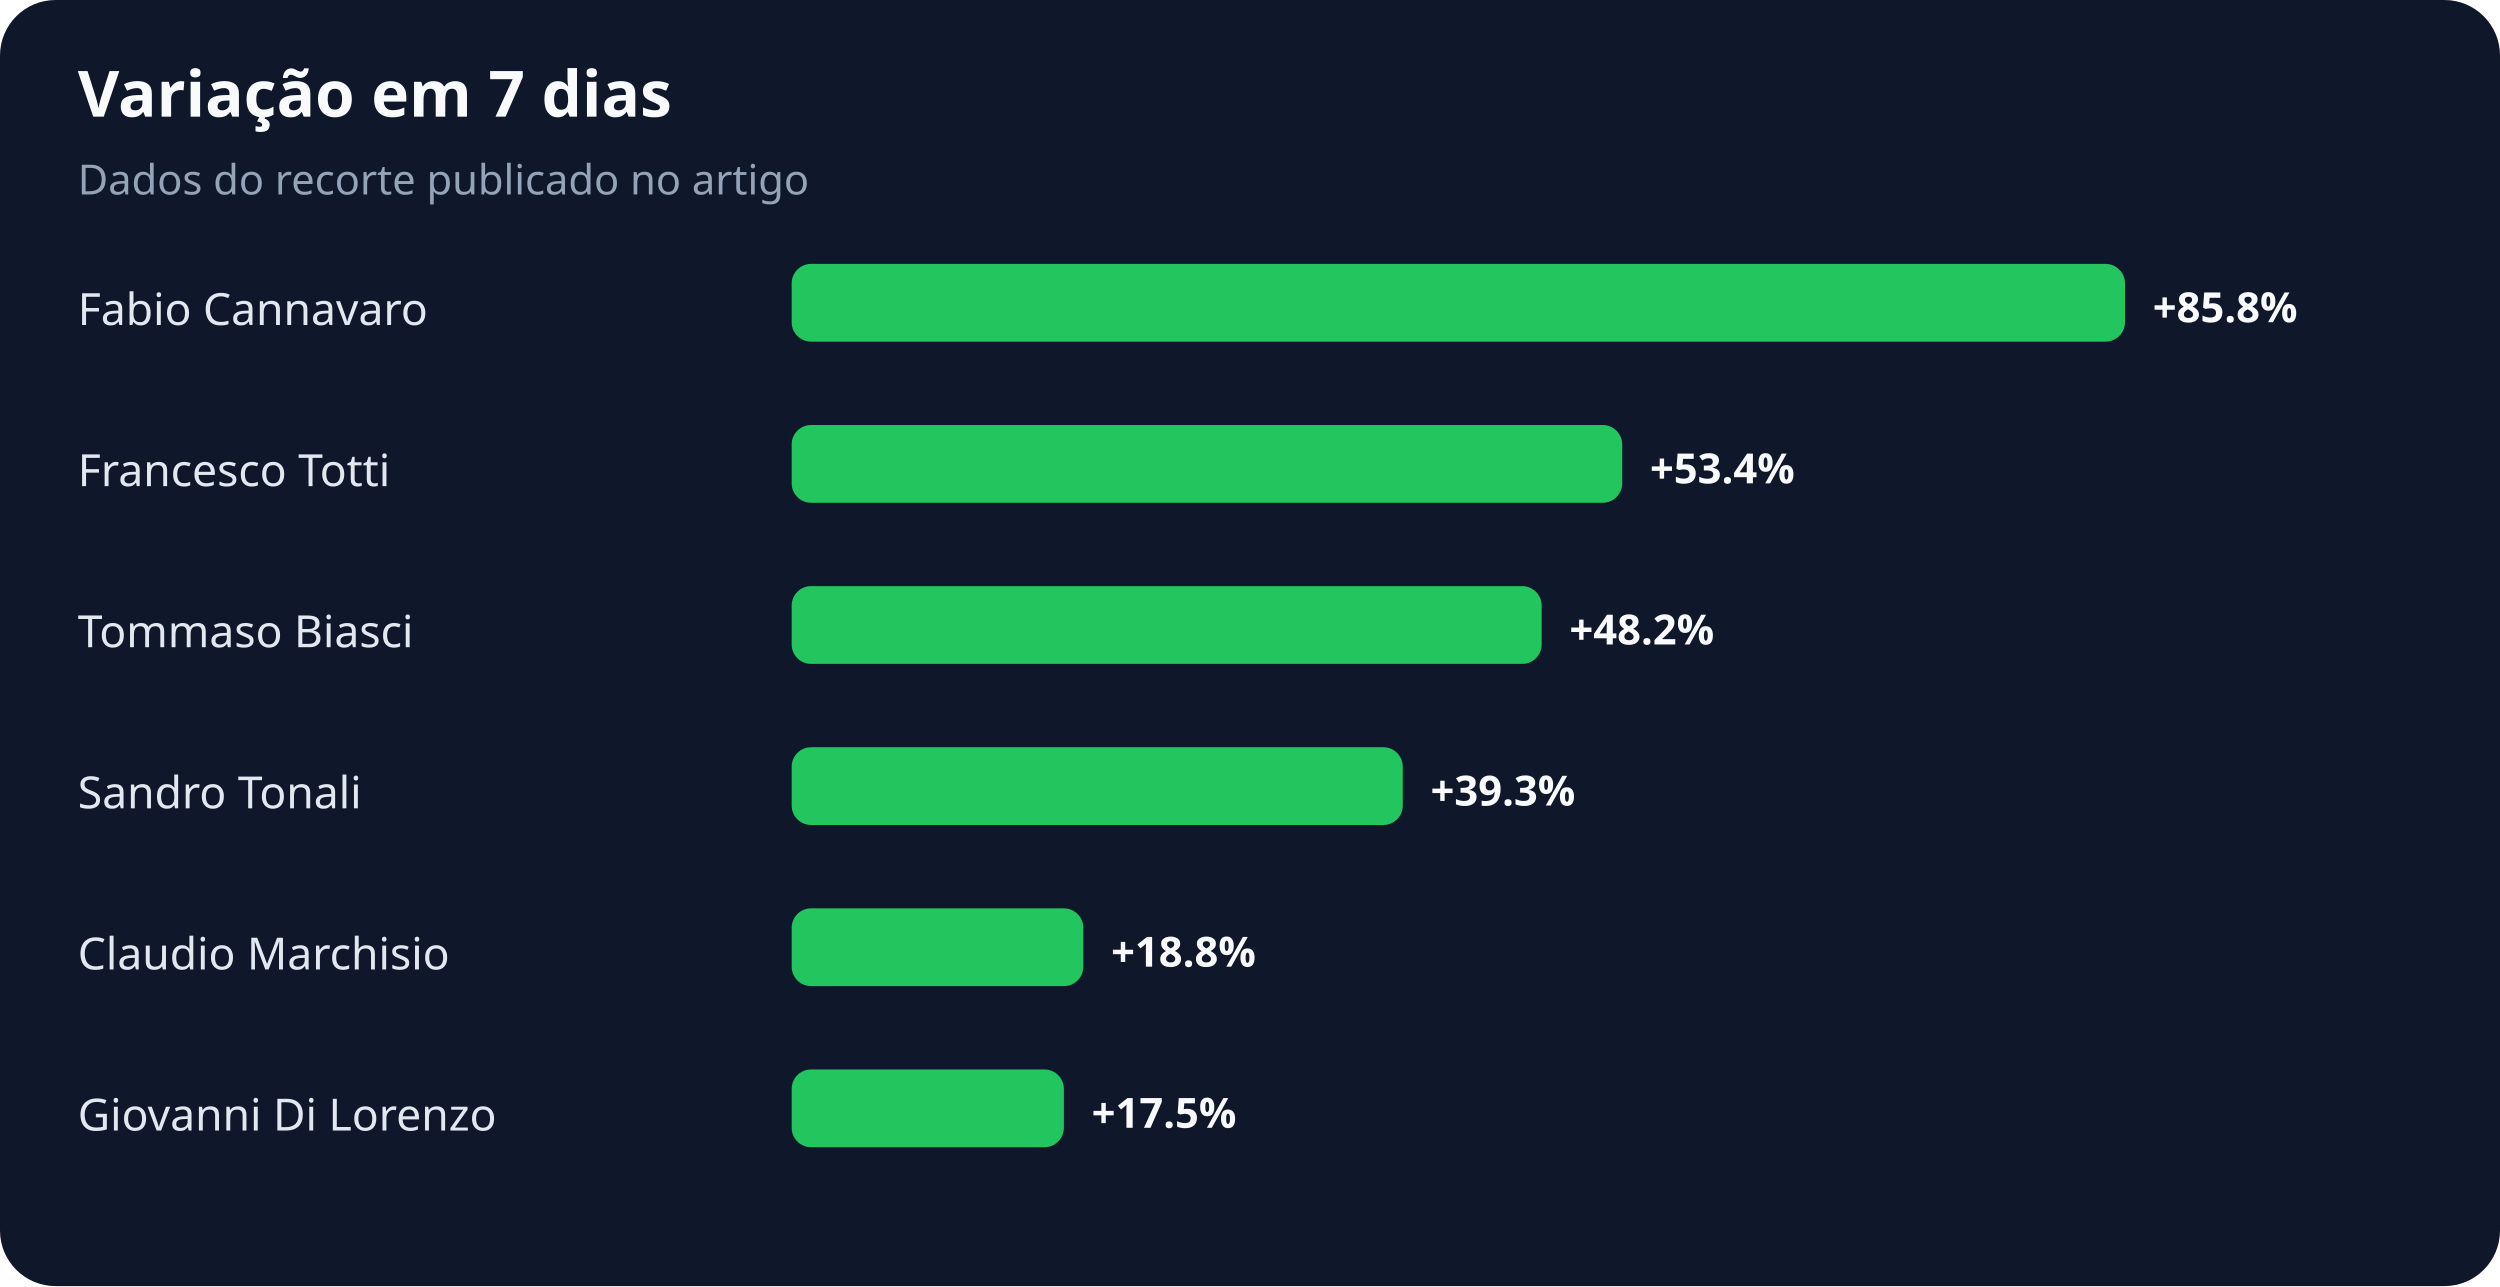
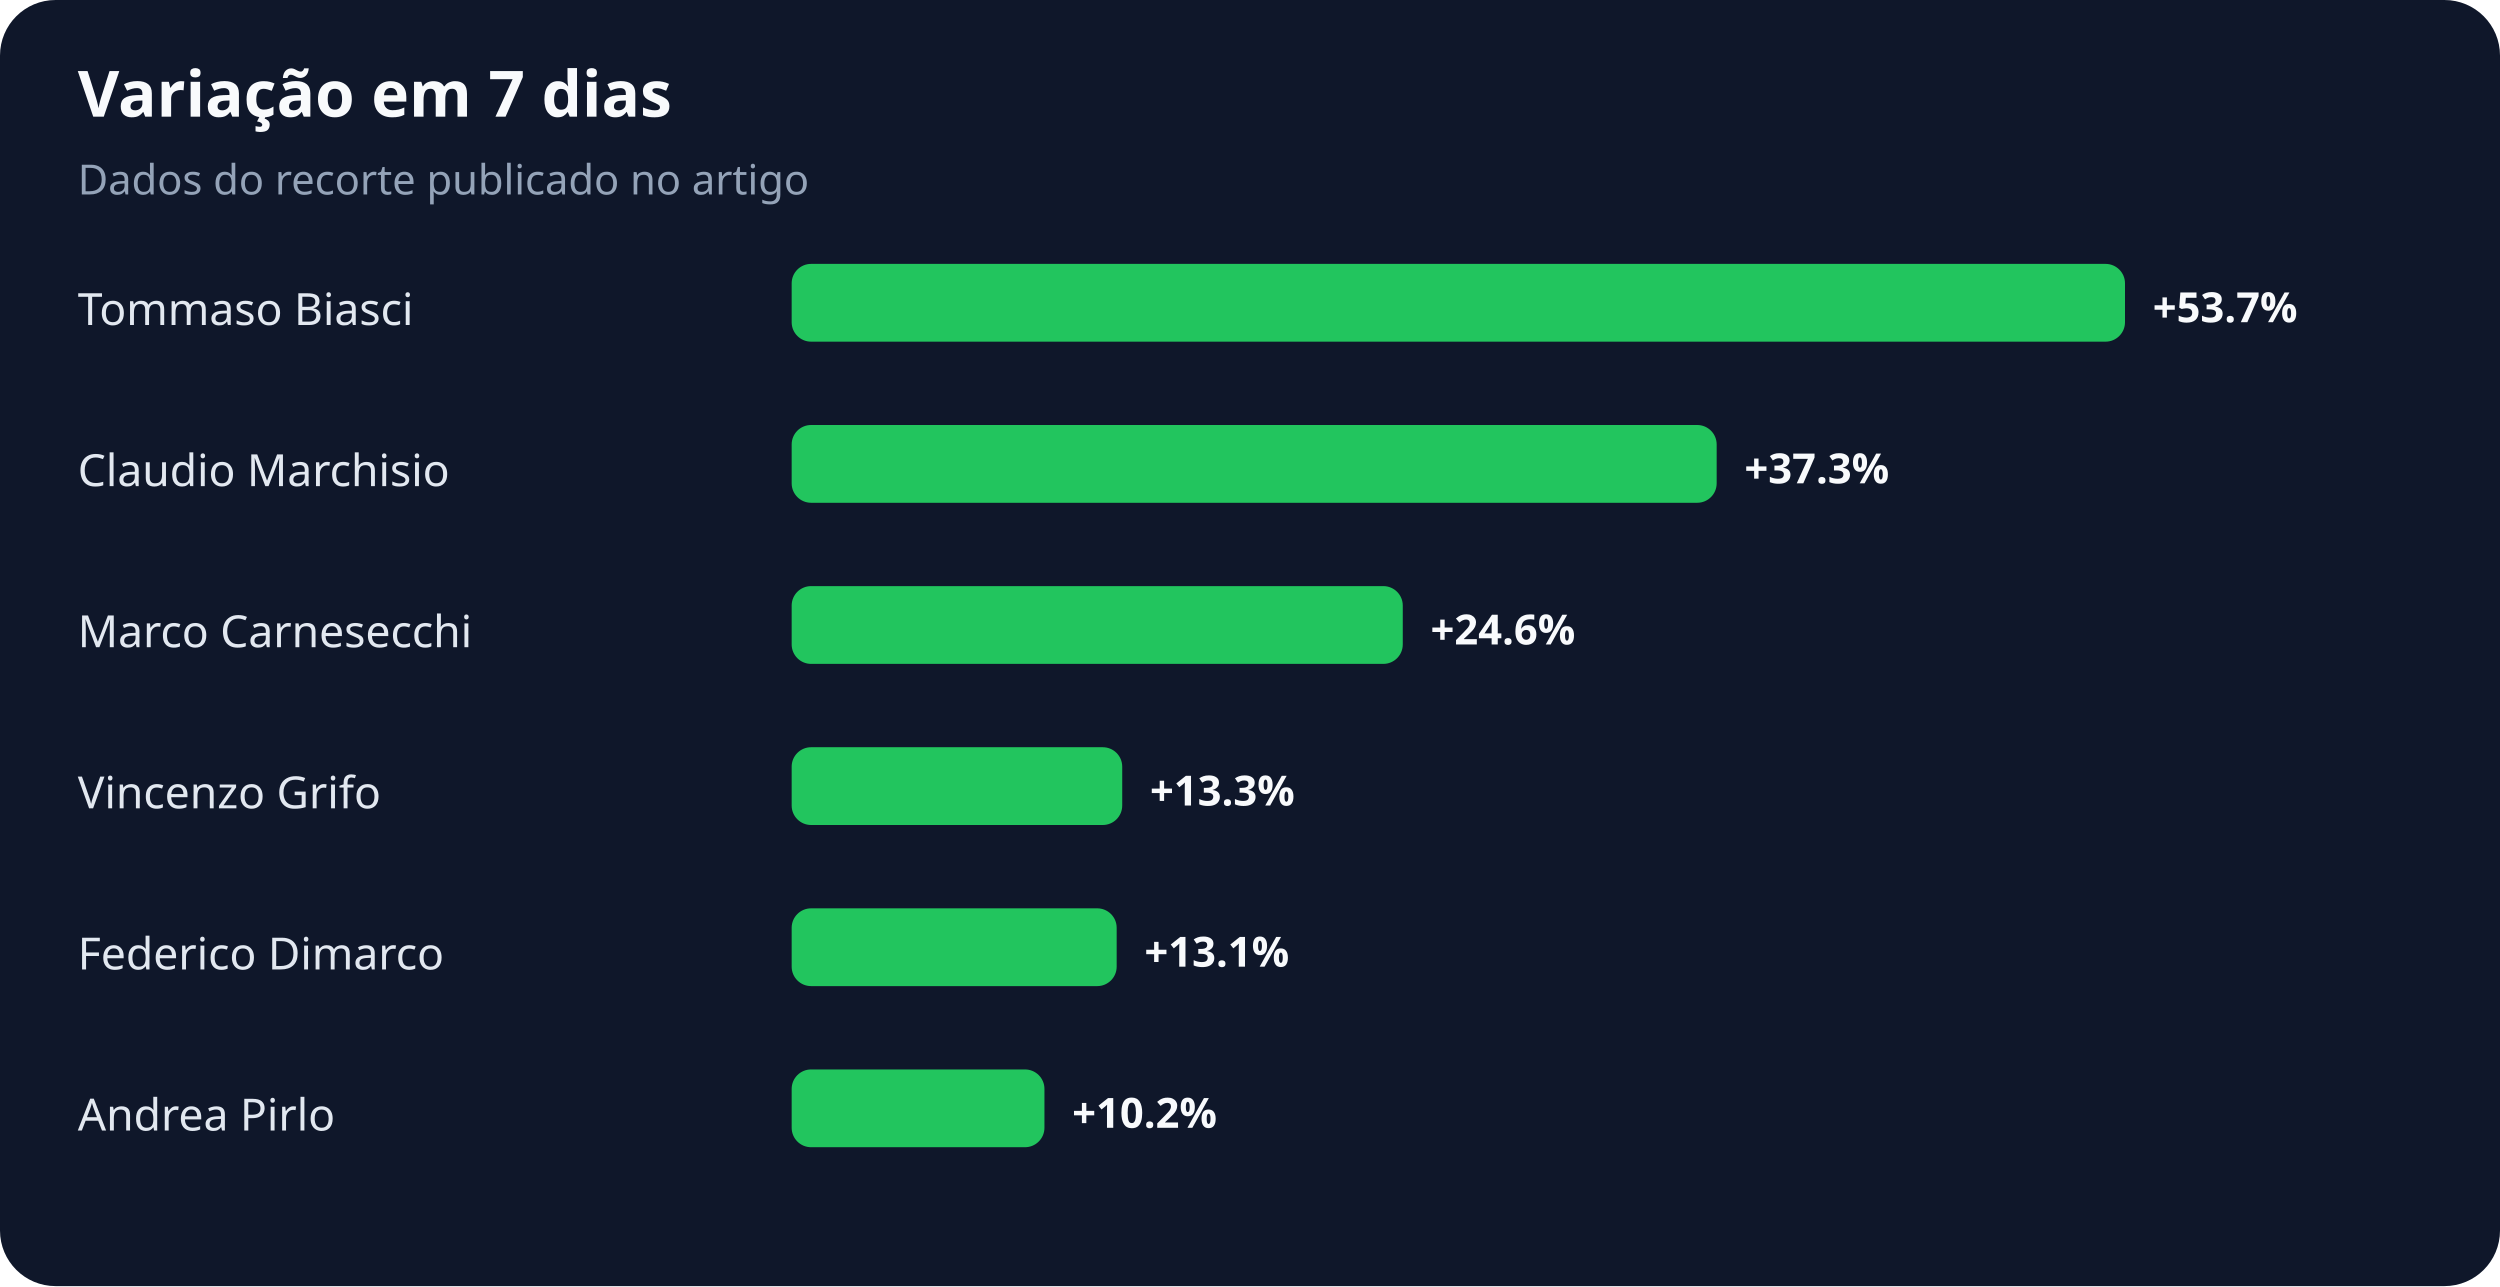
<svg xmlns="http://www.w3.org/2000/svg" width="900" height="463" viewBox="0 0 900 463" role="img" aria-labelledby="title desc">
  <rect width="100%" height="100%" rx="20" fill="#0f172a" />
  <text x="28" y="42" fill="#f8fafc" font-family="system-ui,sans-serif" font-size="23" font-weight="700">Variação em 7 dias</text>
  <text x="28" y="70" fill="#94a3b8" font-family="system-ui,sans-serif" font-size="15">Dados do recorte publicado no artigo</text>
-   <text x="28" y="117" fill="#e2e8f0" font-family="system-ui,sans-serif" font-size="16">Fabio Cannavaro</text>
+   <text x="28" y="117" fill="#e2e8f0" font-family="system-ui,sans-serif" font-size="16">Tommaso Biasci</text>
  <rect x="285" y="95" width="480" height="28" rx="7" fill="#22c55e" />
-   <text x="775" y="116" fill="#f8fafc" font-family="system-ui,sans-serif" font-size="15" font-weight="700">+85.8%</text>
-   <text x="28" y="175" fill="#e2e8f0" font-family="system-ui,sans-serif" font-size="16">Francesco Totti</text>
-   <rect x="285" y="153" width="299" height="28" rx="7" fill="#22c55e" />
-   <text x="594" y="174" fill="#f8fafc" font-family="system-ui,sans-serif" font-size="15" font-weight="700">+53.4%</text>
-   <text x="28" y="233" fill="#e2e8f0" font-family="system-ui,sans-serif" font-size="16">Tommaso Biasci</text>
-   <rect x="285" y="211" width="270" height="28" rx="7" fill="#22c55e" />
-   <text x="565" y="232" fill="#f8fafc" font-family="system-ui,sans-serif" font-size="15" font-weight="700">+48.2%</text>
-   <text x="28" y="291" fill="#e2e8f0" font-family="system-ui,sans-serif" font-size="16">Sandro Tonali</text>
-   <rect x="285" y="269" width="220" height="28" rx="7" fill="#22c55e" />
-   <text x="515" y="290" fill="#f8fafc" font-family="system-ui,sans-serif" font-size="15" font-weight="700">+39.3%</text>
-   <text x="28" y="349" fill="#e2e8f0" font-family="system-ui,sans-serif" font-size="16">Claudio Marchisio</text>
-   <rect x="285" y="327" width="105" height="28" rx="7" fill="#22c55e" />
-   <text x="400" y="348" fill="#f8fafc" font-family="system-ui,sans-serif" font-size="15" font-weight="700">+18.8%</text>
-   <text x="28" y="407" fill="#e2e8f0" font-family="system-ui,sans-serif" font-size="16">Giovanni Di Lorenzo</text>
-   <rect x="285" y="385" width="98" height="28" rx="7" fill="#22c55e" />
-   <text x="393" y="406" fill="#f8fafc" font-family="system-ui,sans-serif" font-size="15" font-weight="700">+17.5%</text>
+   <text x="775" y="116" fill="#f8fafc" font-family="system-ui,sans-serif" font-size="15" font-weight="700">+53.7%</text>
+   <text x="28" y="175" fill="#e2e8f0" font-family="system-ui,sans-serif" font-size="16">Claudio Marchisio</text>
+   <rect x="285" y="153" width="333" height="28" rx="7" fill="#22c55e" />
+   <text x="628" y="174" fill="#f8fafc" font-family="system-ui,sans-serif" font-size="15" font-weight="700">+37.3%</text>
+   <text x="28" y="233" fill="#e2e8f0" font-family="system-ui,sans-serif" font-size="16">Marco Carnesecchi</text>
+   <rect x="285" y="211" width="220" height="28" rx="7" fill="#22c55e" />
+   <text x="515" y="232" fill="#f8fafc" font-family="system-ui,sans-serif" font-size="15" font-weight="700">+24.6%</text>
+   <text x="28" y="291" fill="#e2e8f0" font-family="system-ui,sans-serif" font-size="16">Vincenzo Grifo</text>
+   <rect x="285" y="269" width="119" height="28" rx="7" fill="#22c55e" />
+   <text x="414" y="290" fill="#f8fafc" font-family="system-ui,sans-serif" font-size="15" font-weight="700">+13.3%</text>
+   <text x="28" y="349" fill="#e2e8f0" font-family="system-ui,sans-serif" font-size="16">Federico Dimarco</text>
+   <rect x="285" y="327" width="117" height="28" rx="7" fill="#22c55e" />
+   <text x="412" y="348" fill="#f8fafc" font-family="system-ui,sans-serif" font-size="15" font-weight="700">+13.1%</text>
+   <text x="28" y="407" fill="#e2e8f0" font-family="system-ui,sans-serif" font-size="16">Andrea Pirlo</text>
+   <rect x="285" y="385" width="91" height="28" rx="7" fill="#22c55e" />
+   <text x="386" y="406" fill="#f8fafc" font-family="system-ui,sans-serif" font-size="15" font-weight="700">+10.2%</text>
</svg>
